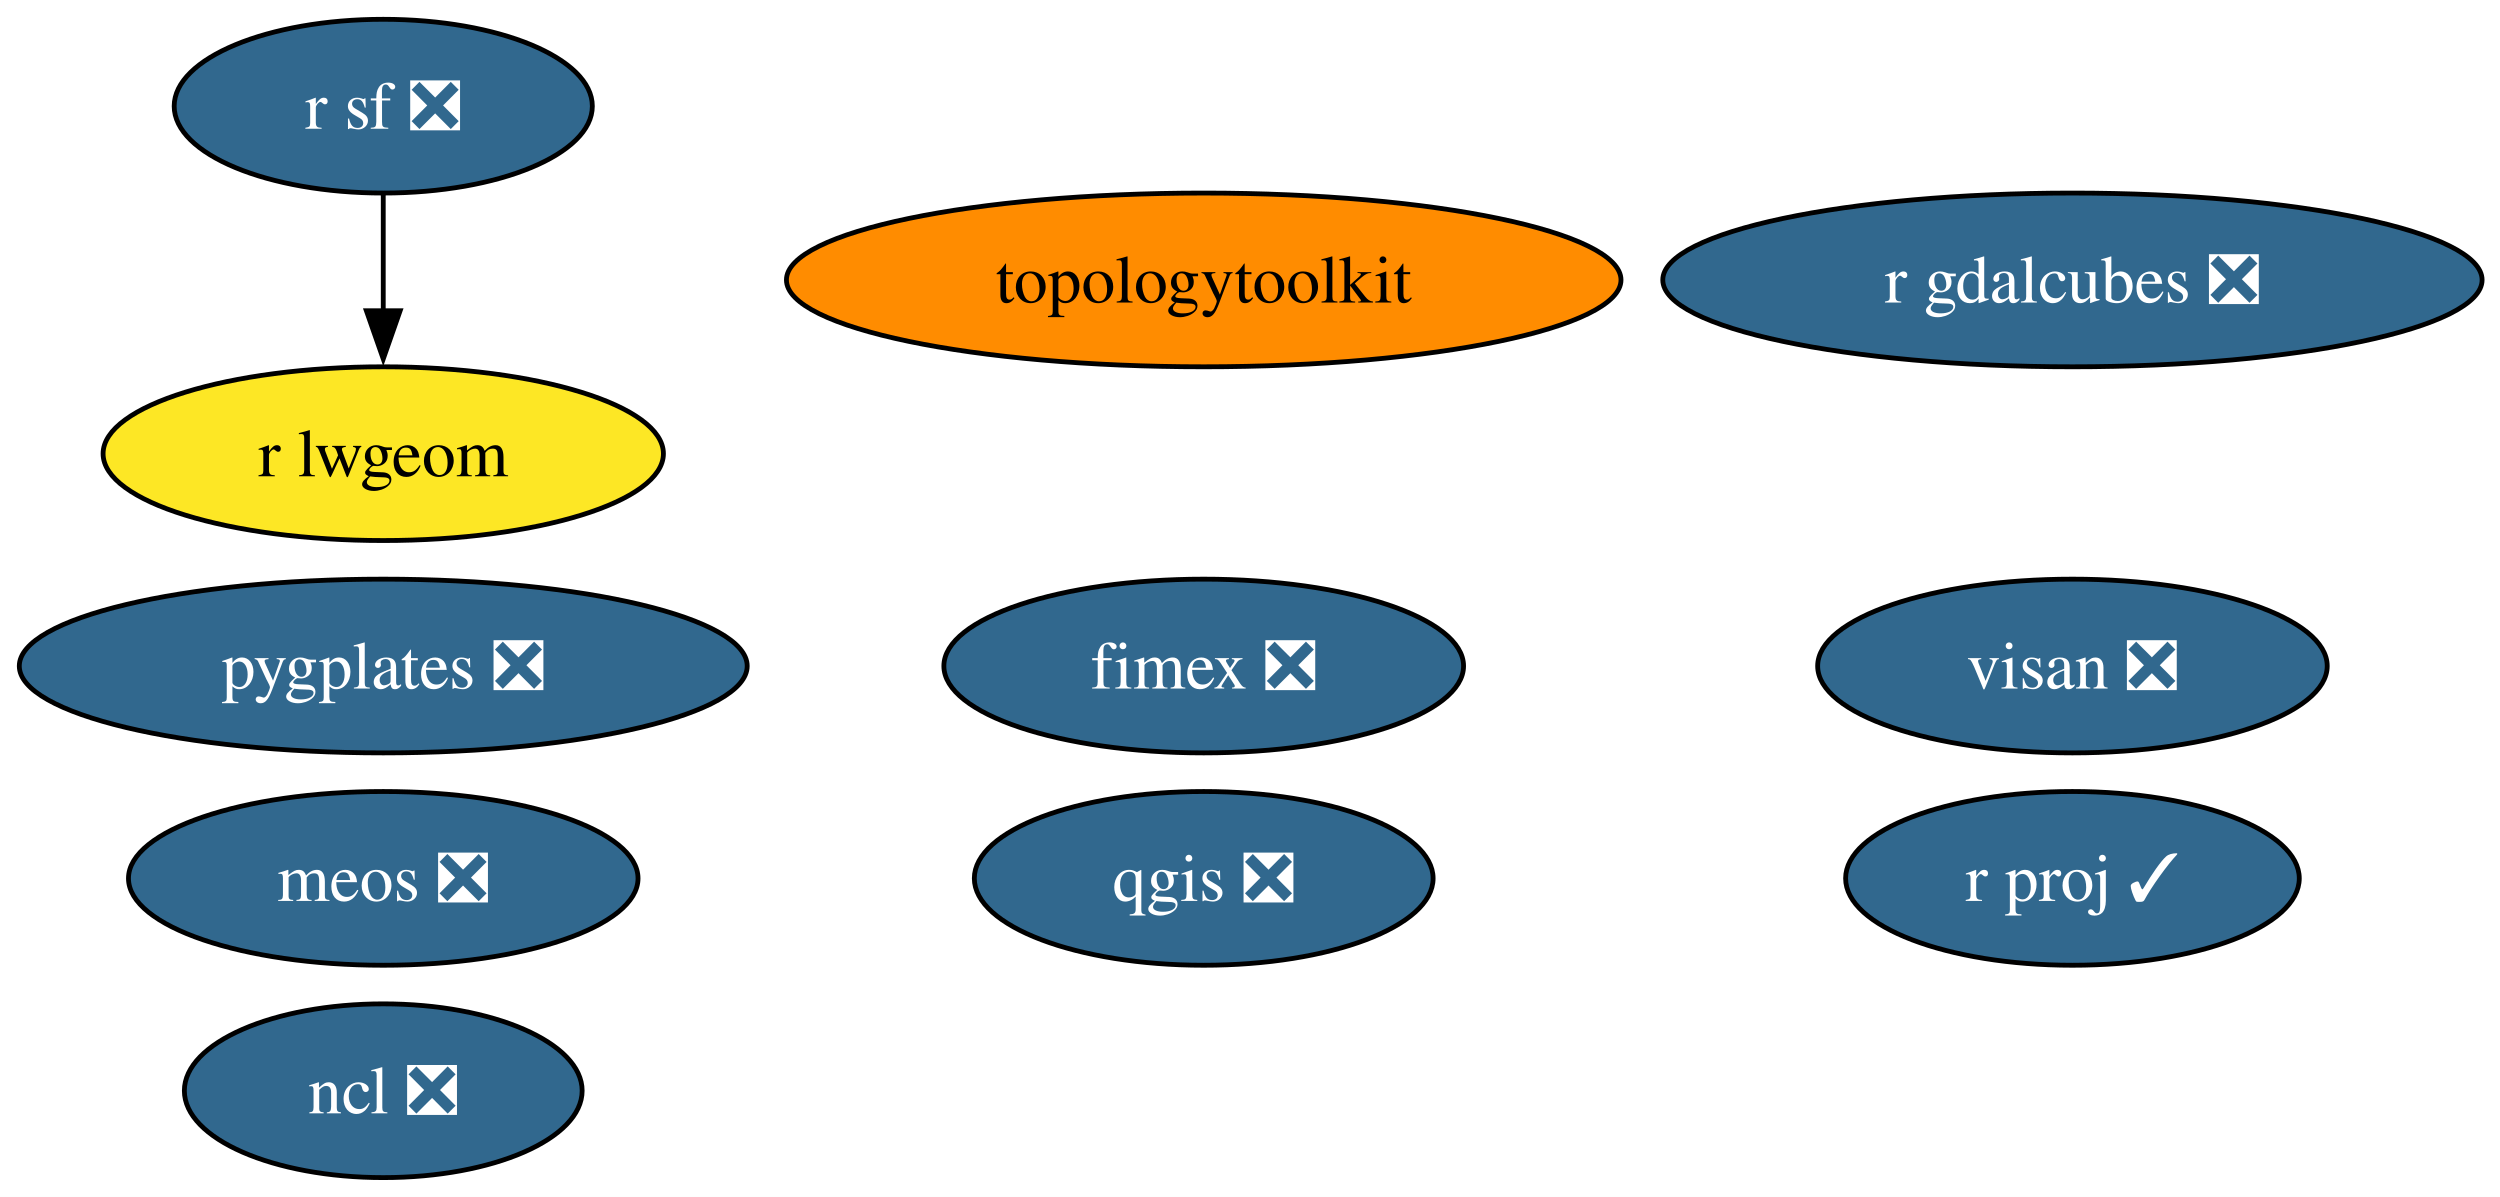
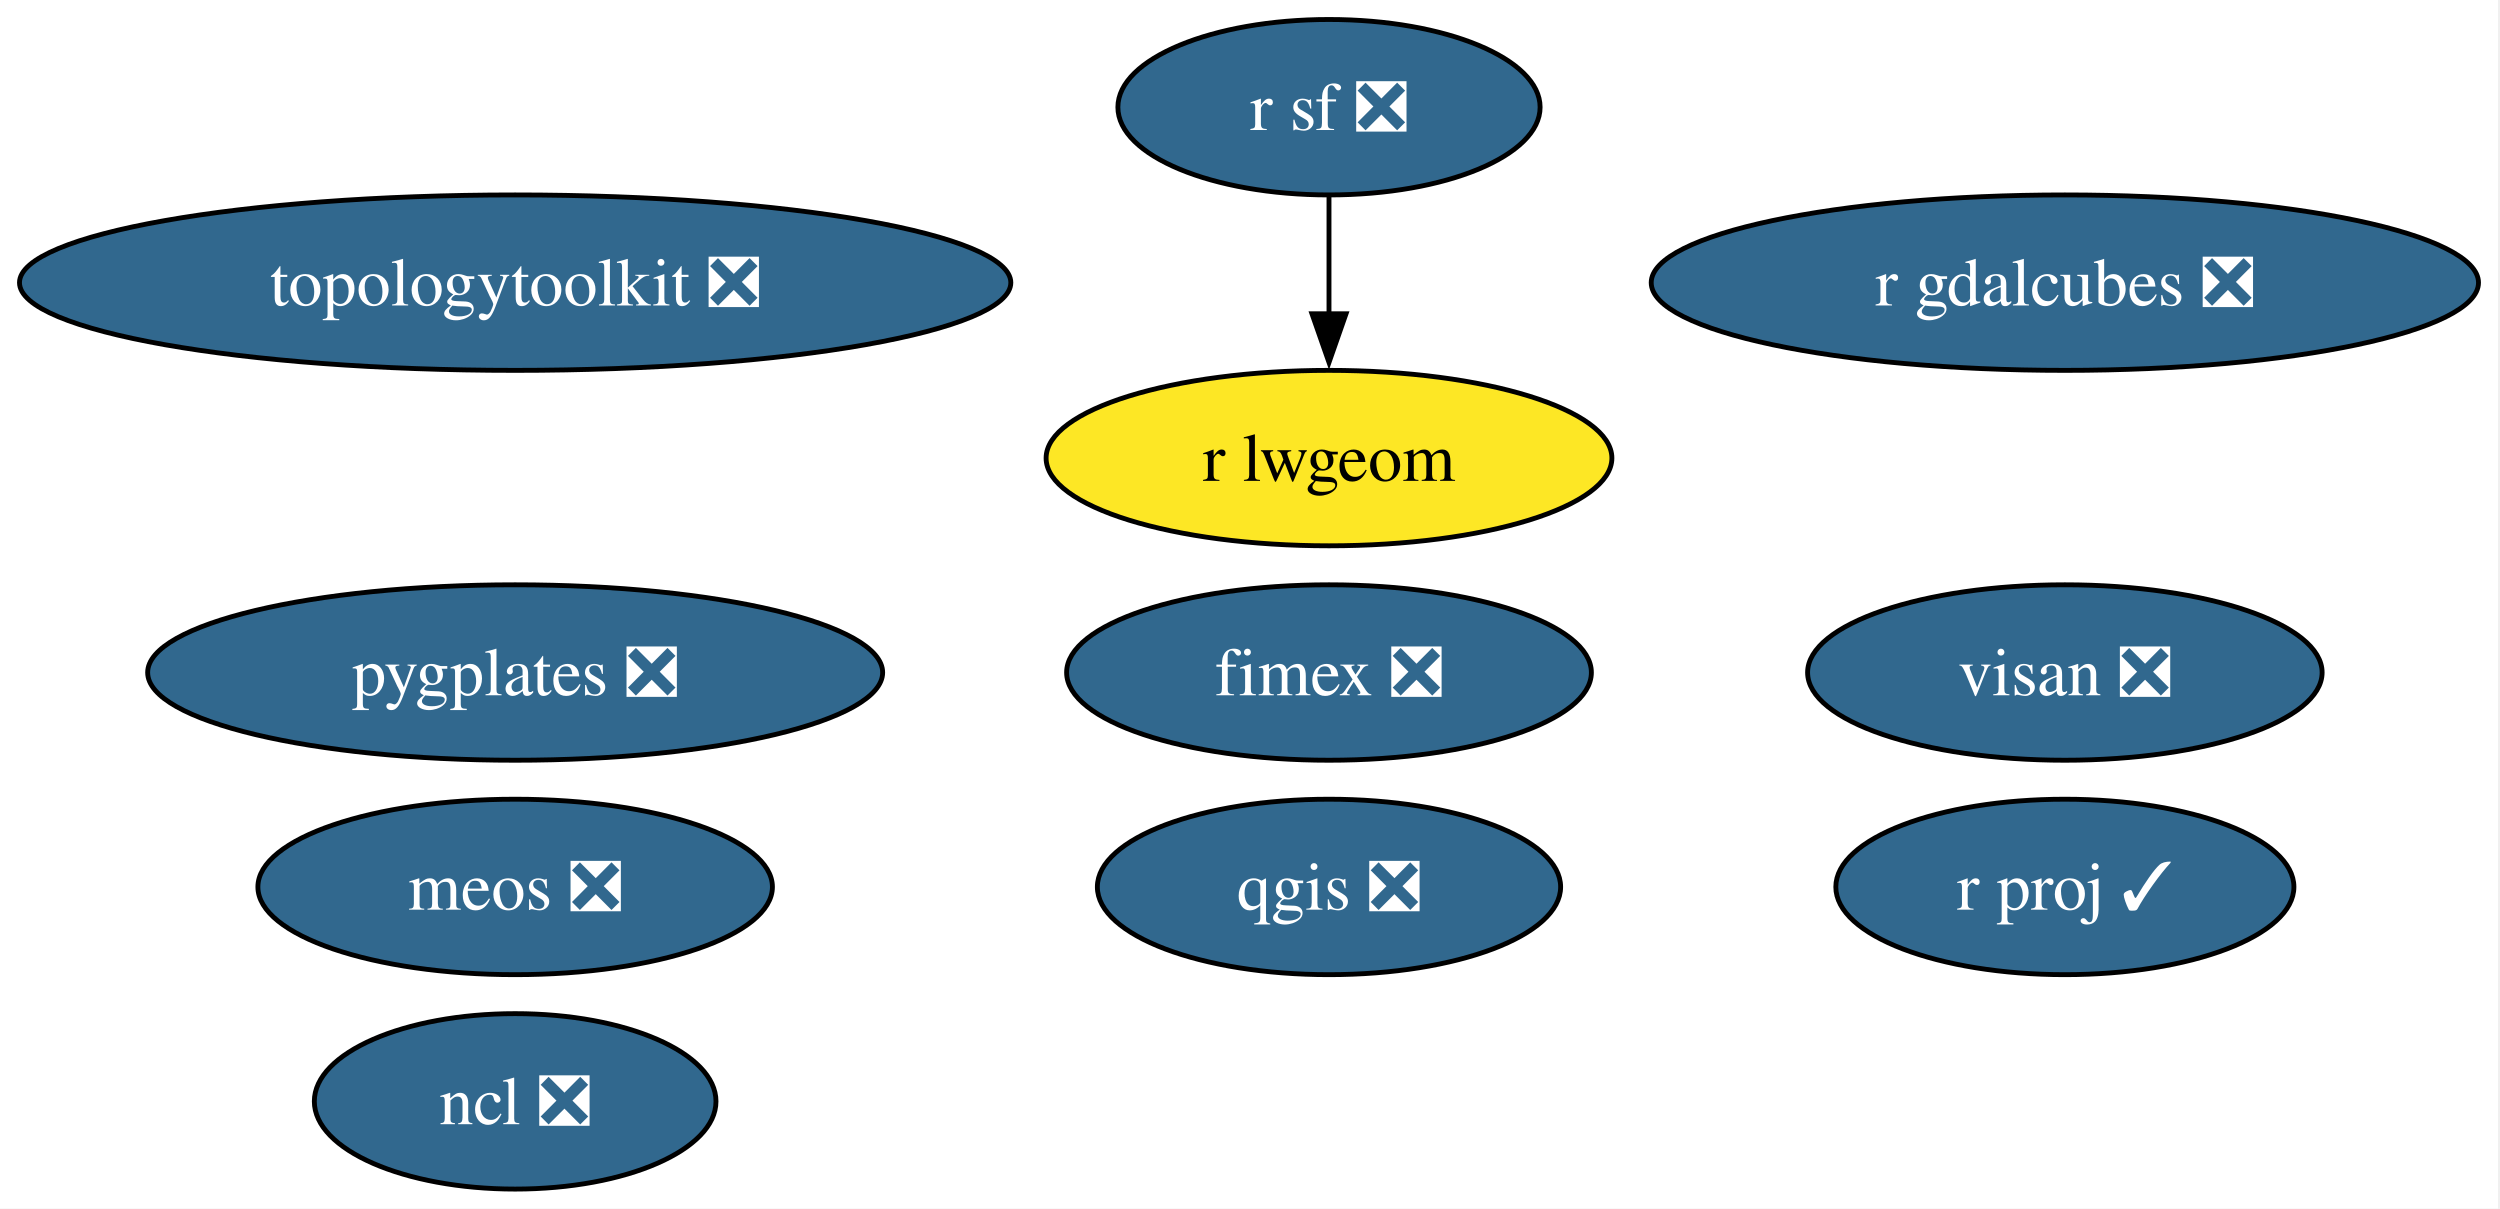
- <svg xmlns="http://www.w3.org/2000/svg" xmlns:xlink="http://www.w3.org/1999/xlink" width="518pt" height="248pt" viewBox="0.00 0.00 518.00 248.00">
+ <svg xmlns="http://www.w3.org/2000/svg" xmlns:xlink="http://www.w3.org/1999/xlink" width="513pt" height="248pt" viewBox="0.00 0.00 513.00 248.00">
  <g id="graph0" class="graph" transform="scale(1 1) rotate(0) translate(4 244)">
-     <polygon fill="white" stroke="none" points="-4,4 -4,-244 514.29,-244 514.29,4 -4,4" />
+     <polygon fill="white" stroke="none" points="-4,4 -4,-244 508.59,-244 508.59,4 -4,4" />
    <g id="node1" class="node">
      <g id="a_node1">
        <a xlink:href="https://github.com/conda-forge/ncl-feedstock/pull/166" xlink:title="ncl ❎">
-           <ellipse fill="#31688e" stroke="black" cx="75.41" cy="-18" rx="41.21" ry="18" />
-           <text xml:space="preserve" text-anchor="middle" x="75.41" y="-13.32" font-family="Times,serif" font-size="14.00" fill="white">ncl ❎</text>
+           <ellipse fill="#31688e" stroke="black" cx="101.71" cy="-18" rx="41.21" ry="18" />
+           <text xml:space="preserve" text-anchor="middle" x="101.71" y="-13.32" font-family="Times,serif" font-size="14.00" fill="white">ncl ❎</text>
        </a>
      </g>
    </g>
    <g id="node2" class="node">
      <g id="a_node2">
        <a xlink:href="https://github.com/conda-forge/qgis-feedstock/pull/556" xlink:title="qgis ❎">
-           <ellipse fill="#31688e" stroke="black" cx="245.41" cy="-62" rx="47.53" ry="18" />
-           <text xml:space="preserve" text-anchor="middle" x="245.41" y="-57.33" font-family="Times,serif" font-size="14.00" fill="white">qgis ❎</text>
+           <ellipse fill="#31688e" stroke="black" cx="268.71" cy="-62" rx="47.53" ry="18" />
+           <text xml:space="preserve" text-anchor="middle" x="268.71" y="-57.33" font-family="Times,serif" font-size="14.00" fill="white">qgis ❎</text>
        </a>
      </g>
    </g>
    <g id="node3" class="node">
      <g id="a_node3">
        <a xlink:href="https://github.com/conda-forge/r-sf-feedstock/pull/145" xlink:title="r sf ❎">
-           <ellipse fill="#31688e" stroke="black" cx="75.41" cy="-222" rx="43.32" ry="18" />
-           <text xml:space="preserve" text-anchor="middle" x="75.41" y="-217.32" font-family="Times,serif" font-size="14.00" fill="white">r sf ❎</text>
+           <ellipse fill="#31688e" stroke="black" cx="268.71" cy="-222" rx="43.32" ry="18" />
+           <text xml:space="preserve" text-anchor="middle" x="268.71" y="-217.32" font-family="Times,serif" font-size="14.00" fill="white">r sf ❎</text>
        </a>
      </g>
    </g>
    <g id="node4" class="node">
      <g id="a_node4">
        <a xlink:href="https://github.com/conda-forge/r-lwgeom-feedstock" xlink:title="r lwgeom">
-           <ellipse fill="#fde725" stroke="black" cx="75.41" cy="-150" rx="58.05" ry="18" />
-           <text xml:space="preserve" text-anchor="middle" x="75.41" y="-145.32" font-family="Times,serif" font-size="14.00">r lwgeom</text>
+           <ellipse fill="#fde725" stroke="black" cx="268.71" cy="-150" rx="58.05" ry="18" />
+           <text xml:space="preserve" text-anchor="middle" x="268.71" y="-145.32" font-family="Times,serif" font-size="14.00">r lwgeom</text>
        </a>
      </g>
    </g>
    <g id="edge1" class="edge">
-       <path fill="none" stroke="black" d="M75.41,-203.7C75.41,-196.41 75.41,-187.73 75.41,-179.54" />
-       <polygon fill="black" stroke="black" points="78.91,-179.62 75.41,-169.62 71.91,-179.62 78.91,-179.62" />
+       <path fill="none" stroke="black" d="M268.71,-203.7C268.71,-196.41 268.71,-187.73 268.71,-179.54" />
+       <polygon fill="black" stroke="black" points="272.21,-179.62 268.71,-169.62 265.21,-179.62 272.21,-179.62" />
    </g>
    <g id="node5" class="node">
      <g id="a_node5">
-         <a xlink:href="https://github.com/conda-forge/topologytoolkit-feedstock" xlink:title="topologytoolkit">
-           <ellipse fill="#ff8c00" stroke="black" cx="245.41" cy="-186" rx="86.46" ry="18" />
-           <text xml:space="preserve" text-anchor="middle" x="245.41" y="-181.32" font-family="Times,serif" font-size="14.00">topologytoolkit</text>
+         <a xlink:href="https://github.com/conda-forge/topologytoolkit-feedstock/pull/88" xlink:title="topologytoolkit ❎">
+           <ellipse fill="#31688e" stroke="black" cx="101.71" cy="-186" rx="101.71" ry="18" />
+           <text xml:space="preserve" text-anchor="middle" x="101.71" y="-181.32" font-family="Times,serif" font-size="14.00" fill="white">topologytoolkit ❎</text>
        </a>
      </g>
    </g>
    <g id="node6" class="node">
      <g id="a_node6">
        <a xlink:href="https://github.com/conda-forge/fimex-feedstock/pull/93" xlink:title="fimex ❎">
-           <ellipse fill="#31688e" stroke="black" cx="245.41" cy="-106" rx="53.84" ry="18" />
-           <text xml:space="preserve" text-anchor="middle" x="245.41" y="-101.33" font-family="Times,serif" font-size="14.00" fill="white">fimex ❎</text>
+           <ellipse fill="#31688e" stroke="black" cx="268.71" cy="-106" rx="53.84" ry="18" />
+           <text xml:space="preserve" text-anchor="middle" x="268.71" y="-101.33" font-family="Times,serif" font-size="14.00" fill="white">fimex ❎</text>
        </a>
      </g>
    </g>
    <g id="node7" class="node">
      <g id="a_node7">
        <a xlink:href="https://github.com/conda-forge/r-gdalcubes-feedstock/pull/72" xlink:title="r gdalcubes ❎">
-           <ellipse fill="#31688e" stroke="black" cx="425.41" cy="-186" rx="84.88" ry="18" />
-           <text xml:space="preserve" text-anchor="middle" x="425.41" y="-181.32" font-family="Times,serif" font-size="14.00" fill="white">r gdalcubes ❎</text>
+           <ellipse fill="#31688e" stroke="black" cx="419.71" cy="-186" rx="84.88" ry="18" />
+           <text xml:space="preserve" text-anchor="middle" x="419.71" y="-181.32" font-family="Times,serif" font-size="14.00" fill="white">r gdalcubes ❎</text>
        </a>
      </g>
    </g>
    <g id="node8" class="node">
      <g id="a_node8">
        <a xlink:href="https://github.com/conda-forge/visan-feedstock/pull/33" xlink:title="visan ❎">
-           <ellipse fill="#31688e" stroke="black" cx="425.41" cy="-106" rx="52.79" ry="18" />
-           <text xml:space="preserve" text-anchor="middle" x="425.41" y="-101.33" font-family="Times,serif" font-size="14.00" fill="white">visan ❎</text>
+           <ellipse fill="#31688e" stroke="black" cx="419.71" cy="-106" rx="52.79" ry="18" />
+           <text xml:space="preserve" text-anchor="middle" x="419.71" y="-101.33" font-family="Times,serif" font-size="14.00" fill="white">visan ❎</text>
        </a>
      </g>
    </g>
    <g id="node9" class="node">
      <g id="a_node9">
        <a xlink:href="https://github.com/conda-forge/r-proj-feedstock/pull/14" xlink:title="r proj ✓">
-           <ellipse fill="#31688e" stroke="black" cx="425.41" cy="-62" rx="47" ry="18" />
-           <text xml:space="preserve" text-anchor="middle" x="425.41" y="-57.33" font-family="Times,serif" font-size="14.00" fill="white">r proj ✓</text>
+           <ellipse fill="#31688e" stroke="black" cx="419.71" cy="-62" rx="47" ry="18" />
+           <text xml:space="preserve" text-anchor="middle" x="419.71" y="-57.33" font-family="Times,serif" font-size="14.00" fill="white">r proj ✓</text>
        </a>
      </g>
    </g>
    <g id="node10" class="node">
      <g id="a_node10">
        <a xlink:href="https://github.com/conda-forge/pygplates-feedstock/pull/43" xlink:title="pygplates ❎">
-           <ellipse fill="#31688e" stroke="black" cx="75.41" cy="-106" rx="75.41" ry="18" />
-           <text xml:space="preserve" text-anchor="middle" x="75.41" y="-101.33" font-family="Times,serif" font-size="14.00" fill="white">pygplates ❎</text>
+           <ellipse fill="#31688e" stroke="black" cx="101.71" cy="-106" rx="75.41" ry="18" />
+           <text xml:space="preserve" text-anchor="middle" x="101.71" y="-101.33" font-family="Times,serif" font-size="14.00" fill="white">pygplates ❎</text>
        </a>
      </g>
    </g>
    <g id="node11" class="node">
      <g id="a_node11">
        <a xlink:href="https://github.com/conda-forge/meos-feedstock/pull/15" xlink:title="meos ❎">
-           <ellipse fill="#31688e" stroke="black" cx="75.41" cy="-62" rx="52.79" ry="18" />
-           <text xml:space="preserve" text-anchor="middle" x="75.41" y="-57.33" font-family="Times,serif" font-size="14.00" fill="white">meos ❎</text>
+           <ellipse fill="#31688e" stroke="black" cx="101.71" cy="-62" rx="52.79" ry="18" />
+           <text xml:space="preserve" text-anchor="middle" x="101.71" y="-57.33" font-family="Times,serif" font-size="14.00" fill="white">meos ❎</text>
        </a>
      </g>
    </g>
  </g>
</svg>
